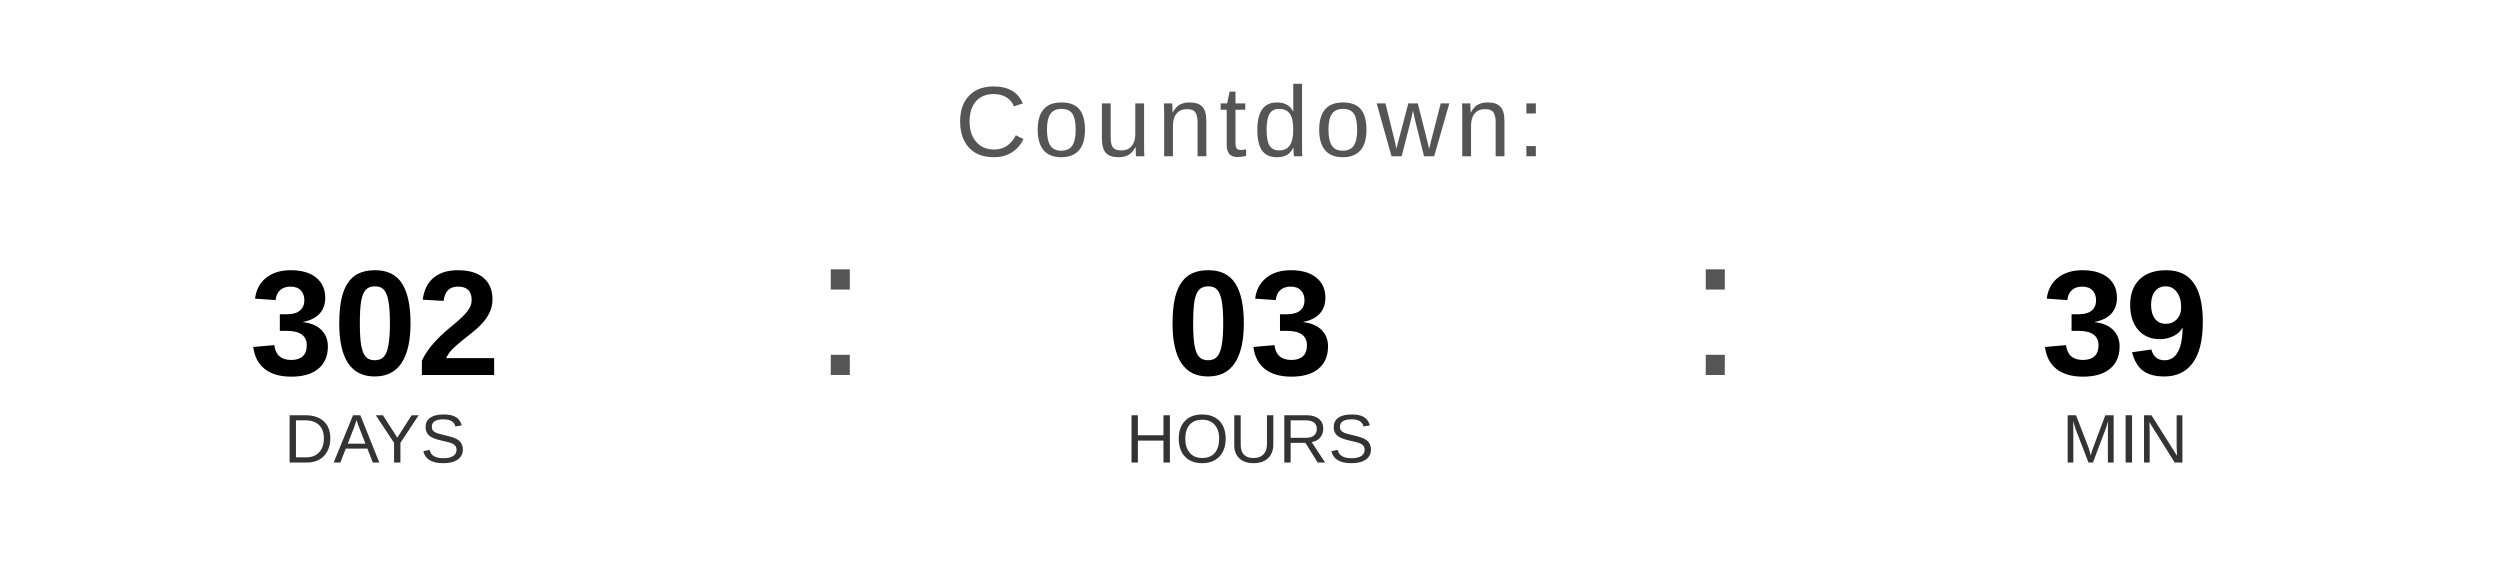
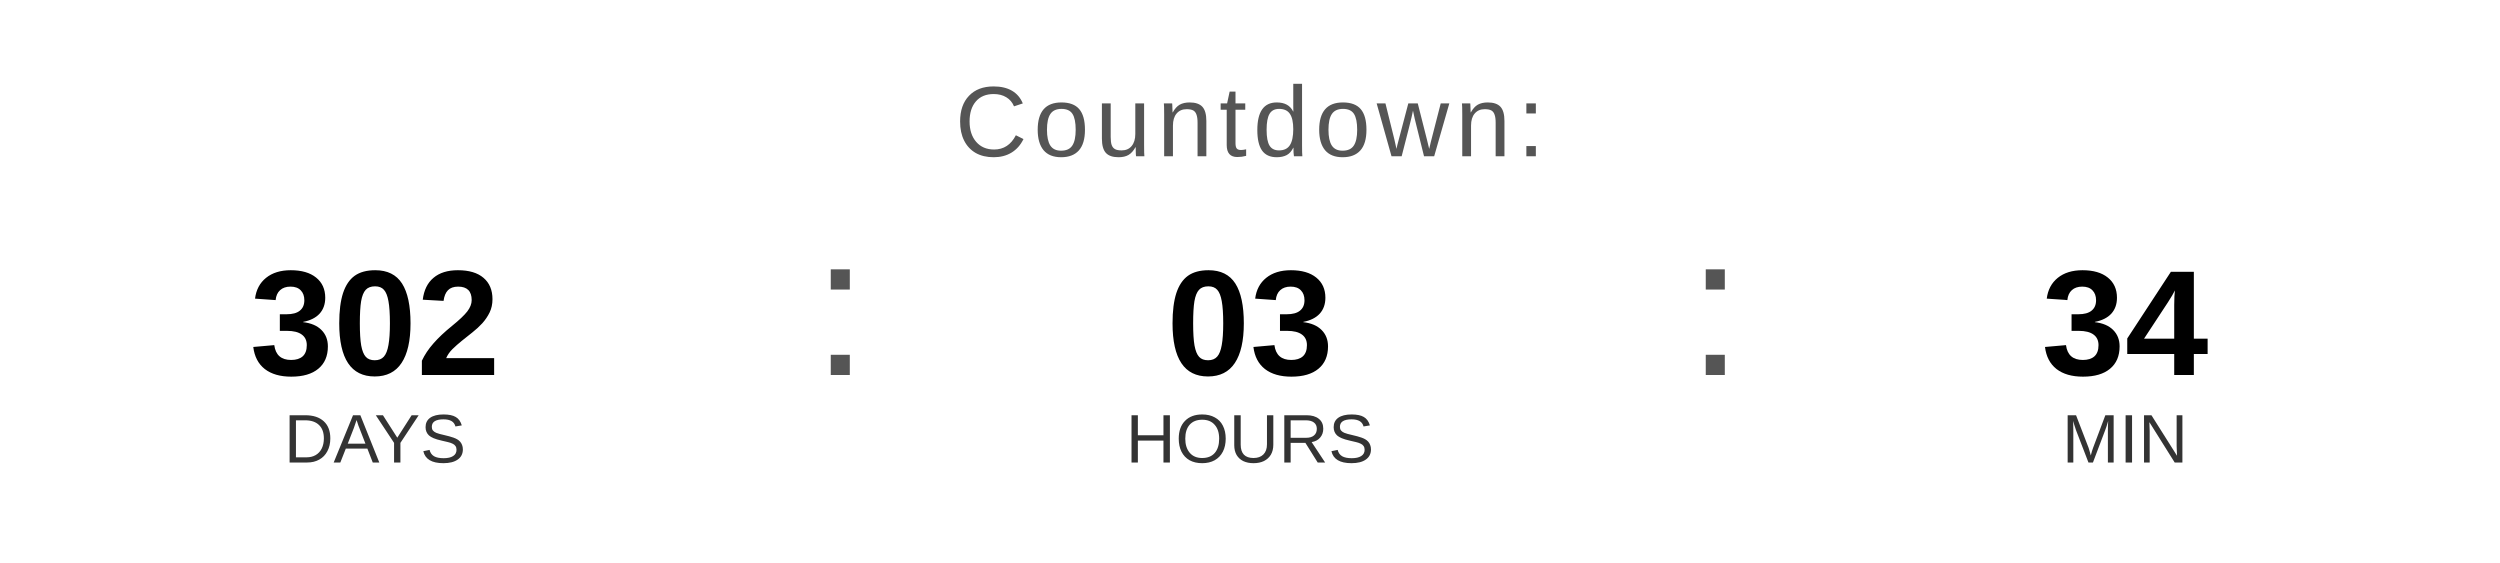
<svg xmlns="http://www.w3.org/2000/svg" width="400" height="90" viewBox="0 0 400 90">
  <text x="200" y="25" font-family="Arial, Helvetica, sans-serif" font-size="16" fill="#555555" text-anchor="middle" letter-spacing="1">
    Countdown:
  </text>
  <text x="60" y="60" font-family="Arial, Helvetica, sans-serif" font-size="24" font-weight="bold" fill="#000000" text-anchor="middle">302</text>
  <text x="60" y="74" font-family="Arial, Helvetica, sans-serif" font-size="11" fill="#333333" text-anchor="middle">DAYS</text>
  <text x="130" y="60" font-family="Arial, sans-serif" font-size="32" fill="#555555">:</text>
  <text x="200" y="60" font-family="Arial, Helvetica, sans-serif" font-size="24" font-weight="bold" fill="#000000" text-anchor="middle">03</text>
  <text x="200" y="74" font-family="Arial, Helvetica, sans-serif" font-size="11" fill="#333333" text-anchor="middle">HOURS</text>
  <text x="270" y="60" font-family="Arial, sans-serif" font-size="32" fill="#555555">:</text>
-   <text x="340" y="60" font-family="Arial, Helvetica, sans-serif" font-size="24" font-weight="bold" fill="#000000" text-anchor="middle">39</text>
+   <text x="340" y="60" font-family="Arial, Helvetica, sans-serif" font-size="24" font-weight="bold" fill="#000000" text-anchor="middle">34</text>
  <text x="340" y="74" font-family="Arial, Helvetica, sans-serif" font-size="11" fill="#333333" text-anchor="middle">MIN</text>
</svg>
